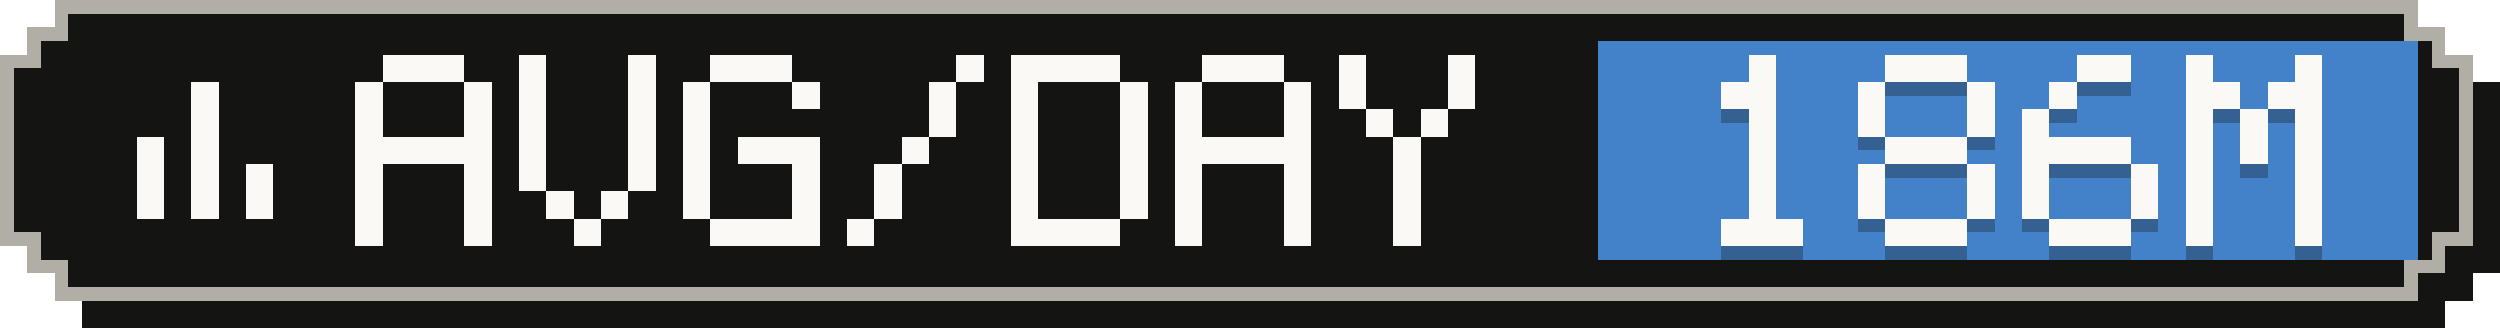
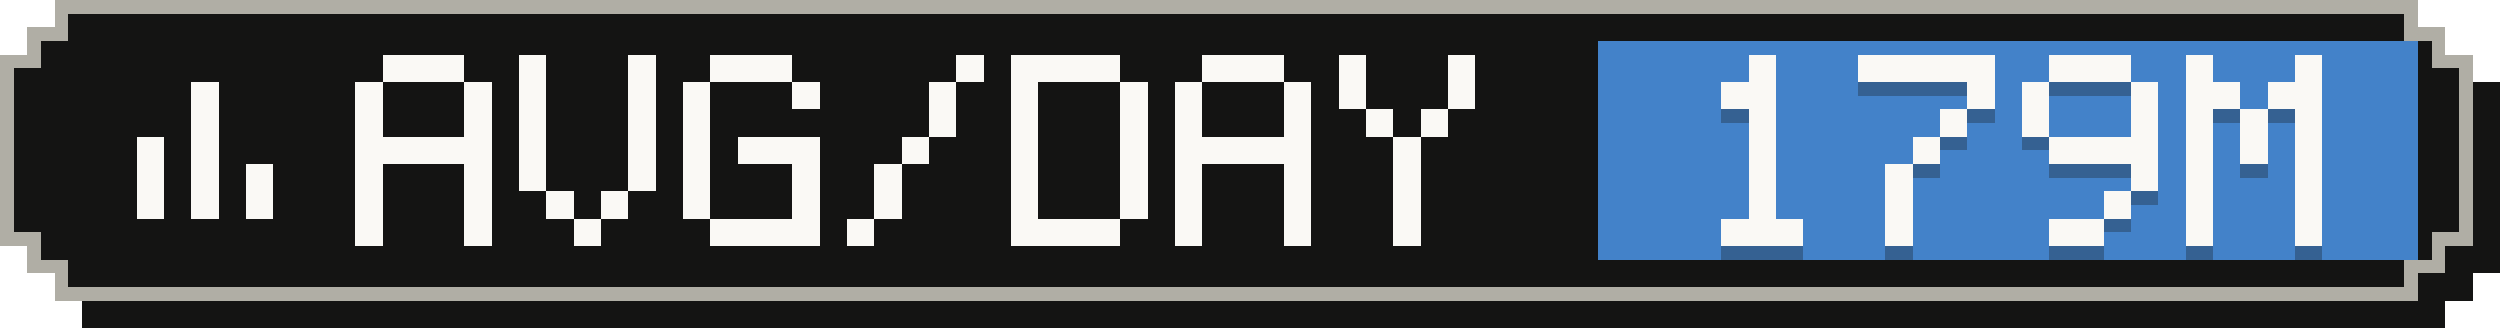
- <svg xmlns="http://www.w3.org/2000/svg" width="183" height="24" viewBox="0 0 183 24" role="img" aria-label="Average tokens per active day: 186M">
+ <svg xmlns="http://www.w3.org/2000/svg" width="183" height="24" viewBox="0 0 183 24" role="img" aria-label="Average tokens per active day: 179M">
  <g shape-rendering="crispEdges">
    <path fill="#141413" d="M6,2 H179 V4 H181 V6 H183 V20 H181 V22 H179 V24 H6 V22 H4 V20 H2 V6 H4 V4 H6 Z" />
    <path fill="#b0aea5" d="M4,0 H177 V2 H179 V4 H181 V18 H179 V20 H177 V22 H4 V20 H2 V18 H0 V4 H2 V2 H4 Z" />
    <path fill="#141413" d="M5,1 H176 V3 H178 V5 H180 V17 H178 V19 H176 V21 H5 V19 H3 V17 H1 V5 H3 V3 H5 Z" />
    <rect fill="#4382c9" x="117" y="3" width="60" height="16" />
    <g fill="#faf9f5">
      <rect x="14" y="6" width="2" height="2" />
      <rect x="14" y="8" width="2" height="2" />
      <rect x="10" y="10" width="2" height="2" />
      <rect x="14" y="10" width="2" height="2" />
      <rect x="10" y="12" width="2" height="2" />
      <rect x="14" y="12" width="2" height="2" />
      <rect x="18" y="12" width="2" height="2" />
      <rect x="10" y="14" width="2" height="2" />
      <rect x="14" y="14" width="2" height="2" />
      <rect x="18" y="14" width="2" height="2" />
    </g>
    <g fill="#faf9f5">
      <rect x="28" y="4" width="6" height="2" />
      <rect x="26" y="6" width="2" height="2" />
      <rect x="34" y="6" width="2" height="2" />
      <rect x="26" y="8" width="2" height="2" />
      <rect x="34" y="8" width="2" height="2" />
      <rect x="26" y="10" width="10" height="2" />
      <rect x="26" y="12" width="2" height="2" />
      <rect x="34" y="12" width="2" height="2" />
      <rect x="26" y="14" width="2" height="2" />
      <rect x="34" y="14" width="2" height="2" />
      <rect x="26" y="16" width="2" height="2" />
      <rect x="34" y="16" width="2" height="2" />
      <rect x="38" y="4" width="2" height="2" />
      <rect x="46" y="4" width="2" height="2" />
      <rect x="38" y="6" width="2" height="2" />
      <rect x="46" y="6" width="2" height="2" />
      <rect x="38" y="8" width="2" height="2" />
      <rect x="46" y="8" width="2" height="2" />
      <rect x="38" y="10" width="2" height="2" />
      <rect x="46" y="10" width="2" height="2" />
      <rect x="38" y="12" width="2" height="2" />
      <rect x="46" y="12" width="2" height="2" />
      <rect x="40" y="14" width="2" height="2" />
      <rect x="44" y="14" width="2" height="2" />
      <rect x="42" y="16" width="2" height="2" />
      <rect x="52" y="4" width="6" height="2" />
      <rect x="50" y="6" width="2" height="2" />
      <rect x="58" y="6" width="2" height="2" />
      <rect x="50" y="8" width="2" height="2" />
      <rect x="50" y="10" width="2" height="2" />
      <rect x="54" y="10" width="6" height="2" />
      <rect x="50" y="12" width="2" height="2" />
      <rect x="58" y="12" width="2" height="2" />
      <rect x="50" y="14" width="2" height="2" />
      <rect x="58" y="14" width="2" height="2" />
      <rect x="52" y="16" width="8" height="2" />
      <rect x="70" y="4" width="2" height="2" />
      <rect x="68" y="6" width="2" height="2" />
      <rect x="68" y="8" width="2" height="2" />
      <rect x="66" y="10" width="2" height="2" />
      <rect x="64" y="12" width="2" height="2" />
      <rect x="64" y="14" width="2" height="2" />
      <rect x="62" y="16" width="2" height="2" />
      <rect x="74" y="4" width="8" height="2" />
      <rect x="74" y="6" width="2" height="2" />
      <rect x="82" y="6" width="2" height="2" />
      <rect x="74" y="8" width="2" height="2" />
      <rect x="82" y="8" width="2" height="2" />
      <rect x="74" y="10" width="2" height="2" />
      <rect x="82" y="10" width="2" height="2" />
      <rect x="74" y="12" width="2" height="2" />
      <rect x="82" y="12" width="2" height="2" />
      <rect x="74" y="14" width="2" height="2" />
      <rect x="82" y="14" width="2" height="2" />
      <rect x="74" y="16" width="8" height="2" />
      <rect x="88" y="4" width="6" height="2" />
      <rect x="86" y="6" width="2" height="2" />
      <rect x="94" y="6" width="2" height="2" />
      <rect x="86" y="8" width="2" height="2" />
      <rect x="94" y="8" width="2" height="2" />
      <rect x="86" y="10" width="10" height="2" />
      <rect x="86" y="12" width="2" height="2" />
      <rect x="94" y="12" width="2" height="2" />
      <rect x="86" y="14" width="2" height="2" />
      <rect x="94" y="14" width="2" height="2" />
      <rect x="86" y="16" width="2" height="2" />
      <rect x="94" y="16" width="2" height="2" />
      <rect x="98" y="4" width="2" height="2" />
      <rect x="106" y="4" width="2" height="2" />
      <rect x="98" y="6" width="2" height="2" />
      <rect x="106" y="6" width="2" height="2" />
      <rect x="100" y="8" width="2" height="2" />
      <rect x="104" y="8" width="2" height="2" />
      <rect x="102" y="10" width="2" height="2" />
      <rect x="102" y="12" width="2" height="2" />
      <rect x="102" y="14" width="2" height="2" />
      <rect x="102" y="16" width="2" height="2" />
    </g>
    <g fill="#141413" fill-opacity=".3">
      <rect x="128" y="5" width="2" height="2" />
      <rect x="126" y="7" width="4" height="2" />
      <rect x="128" y="9" width="2" height="2" />
      <rect x="128" y="11" width="2" height="2" />
      <rect x="128" y="13" width="2" height="2" />
      <rect x="128" y="15" width="2" height="2" />
      <rect x="126" y="17" width="6" height="2" />
-       <rect x="138" y="5" width="6" height="2" />
-       <rect x="136" y="7" width="2" height="2" />
+       <rect x="136" y="5" width="10" height="2" />
      <rect x="144" y="7" width="2" height="2" />
-       <rect x="136" y="9" width="2" height="2" />
-       <rect x="144" y="9" width="2" height="2" />
-       <rect x="138" y="11" width="6" height="2" />
-       <rect x="136" y="13" width="2" height="2" />
-       <rect x="144" y="13" width="2" height="2" />
-       <rect x="136" y="15" width="2" height="2" />
-       <rect x="144" y="15" width="2" height="2" />
-       <rect x="138" y="17" width="6" height="2" />
-       <rect x="152" y="5" width="4" height="2" />
-       <rect x="150" y="7" width="2" height="2" />
+       <rect x="142" y="9" width="2" height="2" />
+       <rect x="140" y="11" width="2" height="2" />
+       <rect x="138" y="13" width="2" height="2" />
+       <rect x="138" y="15" width="2" height="2" />
+       <rect x="138" y="17" width="2" height="2" />
+       <rect x="150" y="5" width="6" height="2" />
+       <rect x="148" y="7" width="2" height="2" />
+       <rect x="156" y="7" width="2" height="2" />
      <rect x="148" y="9" width="2" height="2" />
-       <rect x="148" y="11" width="8" height="2" />
-       <rect x="148" y="13" width="2" height="2" />
+       <rect x="156" y="9" width="2" height="2" />
+       <rect x="150" y="11" width="8" height="2" />
      <rect x="156" y="13" width="2" height="2" />
-       <rect x="148" y="15" width="2" height="2" />
-       <rect x="156" y="15" width="2" height="2" />
-       <rect x="150" y="17" width="6" height="2" />
+       <rect x="154" y="15" width="2" height="2" />
+       <rect x="150" y="17" width="4" height="2" />
      <rect x="160" y="5" width="2" height="2" />
      <rect x="168" y="5" width="2" height="2" />
      <rect x="160" y="7" width="4" height="2" />
      <rect x="166" y="7" width="4" height="2" />
      <rect x="160" y="9" width="2" height="2" />
      <rect x="164" y="9" width="2" height="2" />
      <rect x="168" y="9" width="2" height="2" />
      <rect x="160" y="11" width="2" height="2" />
      <rect x="164" y="11" width="2" height="2" />
      <rect x="168" y="11" width="2" height="2" />
      <rect x="160" y="13" width="2" height="2" />
      <rect x="168" y="13" width="2" height="2" />
      <rect x="160" y="15" width="2" height="2" />
      <rect x="168" y="15" width="2" height="2" />
      <rect x="160" y="17" width="2" height="2" />
      <rect x="168" y="17" width="2" height="2" />
    </g>
    <g fill="#faf9f5">
      <rect x="128" y="4" width="2" height="2" />
      <rect x="126" y="6" width="4" height="2" />
      <rect x="128" y="8" width="2" height="2" />
      <rect x="128" y="10" width="2" height="2" />
      <rect x="128" y="12" width="2" height="2" />
      <rect x="128" y="14" width="2" height="2" />
      <rect x="126" y="16" width="6" height="2" />
-       <rect x="138" y="4" width="6" height="2" />
-       <rect x="136" y="6" width="2" height="2" />
+       <rect x="136" y="4" width="10" height="2" />
      <rect x="144" y="6" width="2" height="2" />
-       <rect x="136" y="8" width="2" height="2" />
-       <rect x="144" y="8" width="2" height="2" />
-       <rect x="138" y="10" width="6" height="2" />
-       <rect x="136" y="12" width="2" height="2" />
-       <rect x="144" y="12" width="2" height="2" />
-       <rect x="136" y="14" width="2" height="2" />
-       <rect x="144" y="14" width="2" height="2" />
-       <rect x="138" y="16" width="6" height="2" />
-       <rect x="152" y="4" width="4" height="2" />
-       <rect x="150" y="6" width="2" height="2" />
+       <rect x="142" y="8" width="2" height="2" />
+       <rect x="140" y="10" width="2" height="2" />
+       <rect x="138" y="12" width="2" height="2" />
+       <rect x="138" y="14" width="2" height="2" />
+       <rect x="138" y="16" width="2" height="2" />
+       <rect x="150" y="4" width="6" height="2" />
+       <rect x="148" y="6" width="2" height="2" />
+       <rect x="156" y="6" width="2" height="2" />
      <rect x="148" y="8" width="2" height="2" />
-       <rect x="148" y="10" width="8" height="2" />
-       <rect x="148" y="12" width="2" height="2" />
+       <rect x="156" y="8" width="2" height="2" />
+       <rect x="150" y="10" width="8" height="2" />
      <rect x="156" y="12" width="2" height="2" />
-       <rect x="148" y="14" width="2" height="2" />
-       <rect x="156" y="14" width="2" height="2" />
-       <rect x="150" y="16" width="6" height="2" />
+       <rect x="154" y="14" width="2" height="2" />
+       <rect x="150" y="16" width="4" height="2" />
      <rect x="160" y="4" width="2" height="2" />
      <rect x="168" y="4" width="2" height="2" />
      <rect x="160" y="6" width="4" height="2" />
      <rect x="166" y="6" width="4" height="2" />
      <rect x="160" y="8" width="2" height="2" />
      <rect x="164" y="8" width="2" height="2" />
      <rect x="168" y="8" width="2" height="2" />
      <rect x="160" y="10" width="2" height="2" />
      <rect x="164" y="10" width="2" height="2" />
      <rect x="168" y="10" width="2" height="2" />
      <rect x="160" y="12" width="2" height="2" />
      <rect x="168" y="12" width="2" height="2" />
      <rect x="160" y="14" width="2" height="2" />
      <rect x="168" y="14" width="2" height="2" />
      <rect x="160" y="16" width="2" height="2" />
      <rect x="168" y="16" width="2" height="2" />
    </g>
  </g>
</svg>
